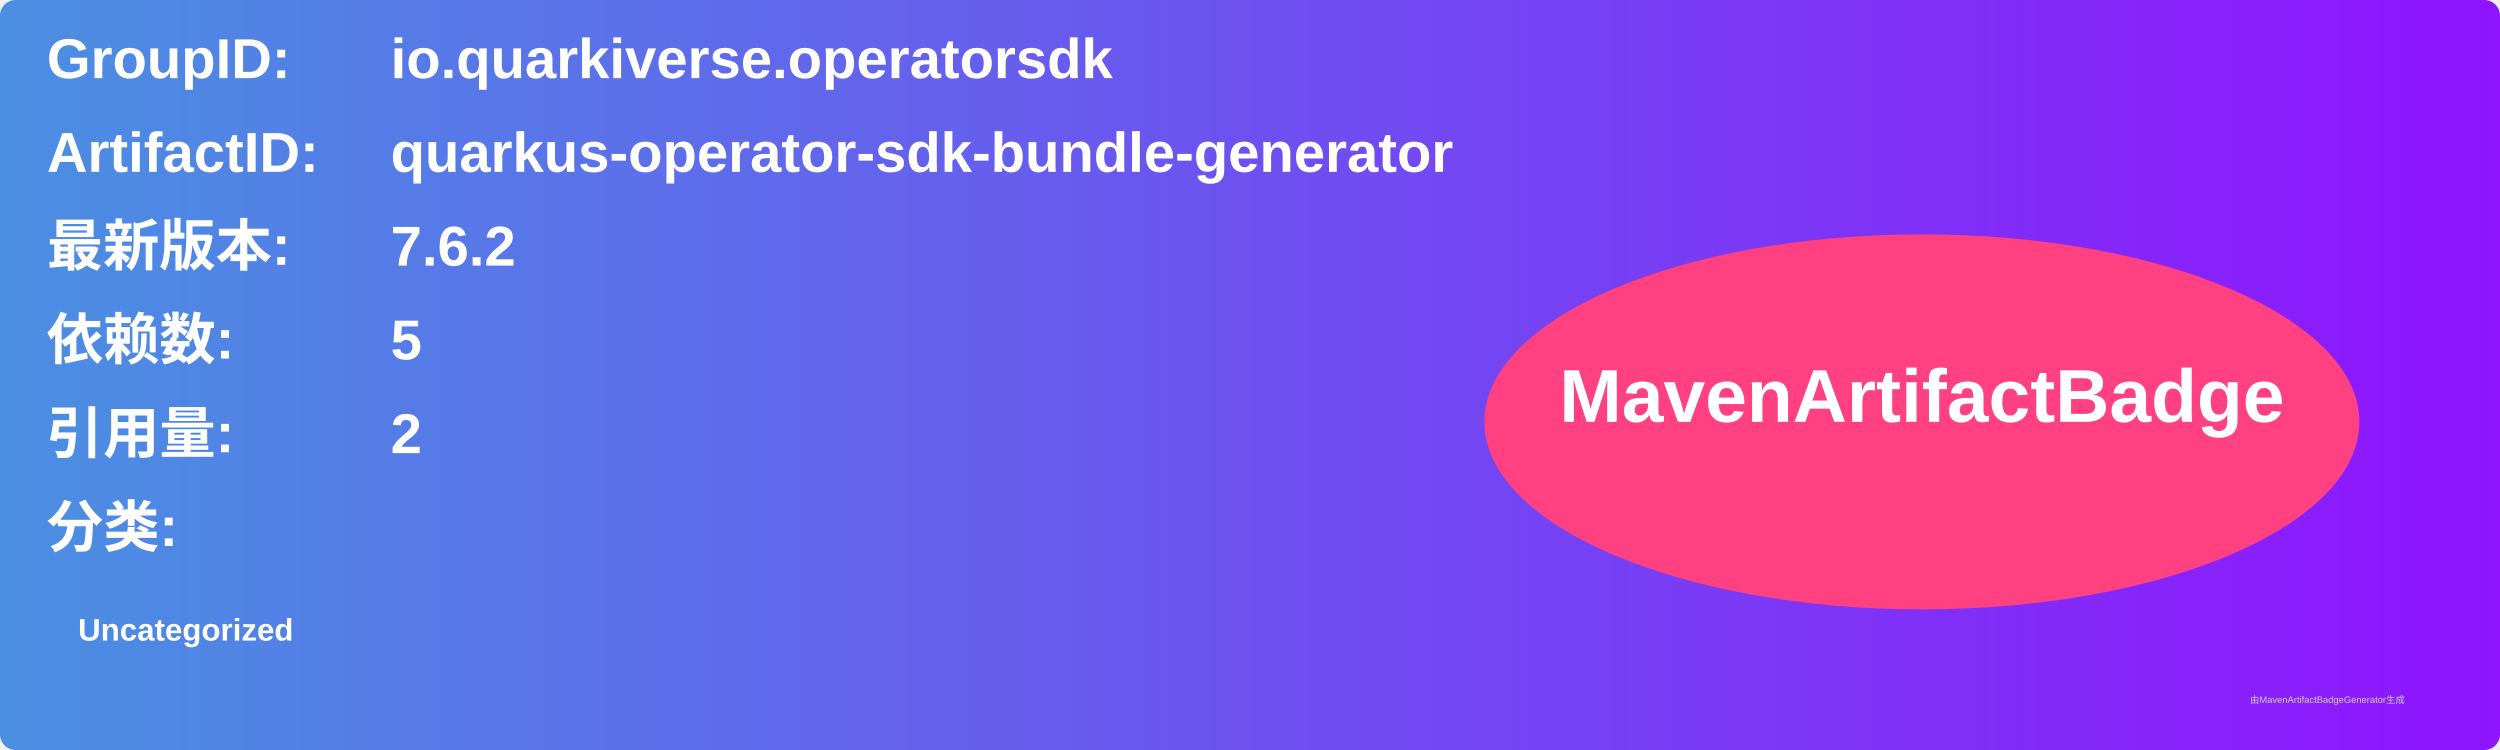
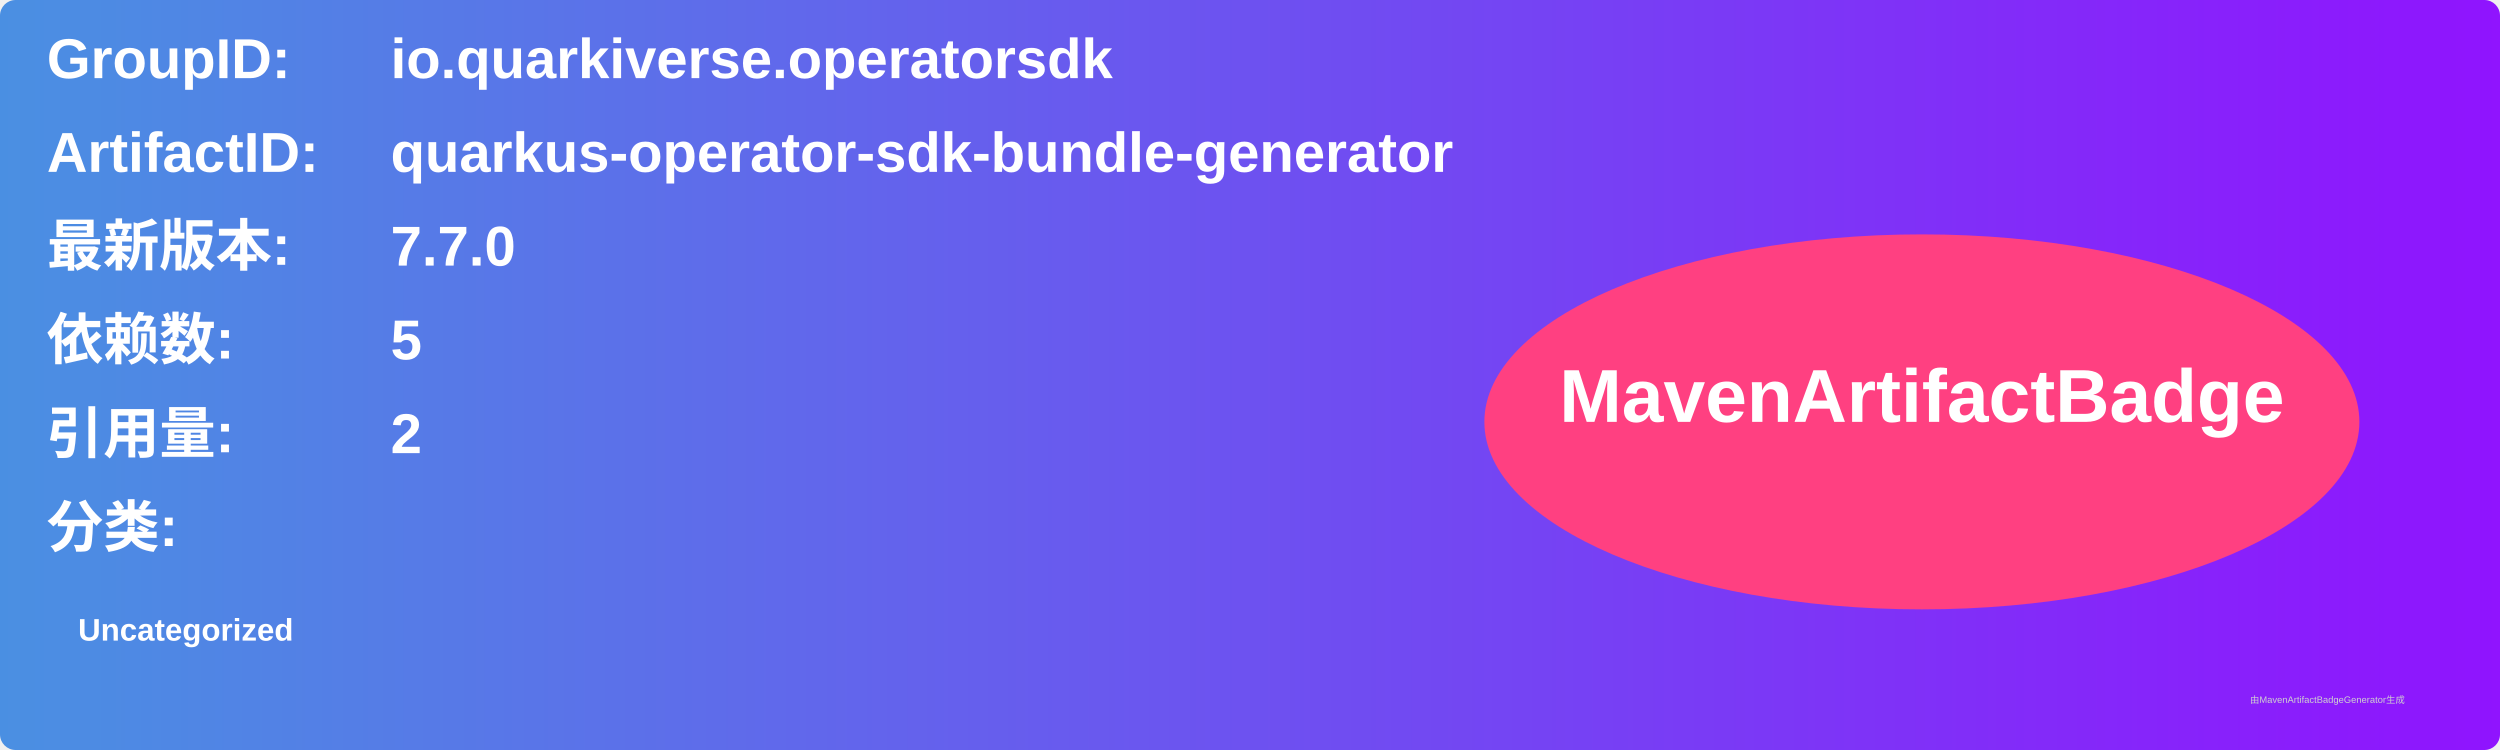
<svg xmlns="http://www.w3.org/2000/svg" width="800" height="240" viewBox="0 0 800 240">
  <linearGradient id="grad" x1="0%" y1="0%" x2="100%" y2="0%">
    <stop offset="0%" stop-color="#4a90e2" />
    <stop offset="100%" stop-color="#9013fe" />
  </linearGradient>
  <rect width="100%" height="100%" rx="5" ry="5" fill="url(#grad)" />
  <g transform="translate(15, 15)">
    <text x="0" y="10" font-family="Arial" font-size="18" fill="white" font-weight="bold" width="260">GroupID:</text>
    <text x="110" y="10" font-family="Arial" font-size="18" fill="white" font-weight="bold" width="460">io.quarkiverse.operatorsdk</text>
    <text x="0" y="40" font-family="Arial" font-size="18" fill="white" font-weight="bold" width="260">ArtifactID:</text>
    <text x="110" y="40" font-family="Arial" font-size="18" fill="white" font-weight="bold" width="460">quarkus-operator-sdk-bundle-generator</text>
    <text x="0" y="70" font-family="Arial" font-size="18" fill="white" font-weight="bold">最新版本:</text>
    <text x="110" y="70" font-family="Arial" font-size="18" fill="white" font-weight="bold">
-       <tspan font-weight="bold">7.6.2</tspan>
+       <tspan font-weight="bold">7.7.0</tspan>
    </text>
    <text x="0" y="100" font-family="Arial" font-size="18" fill="white" font-weight="bold">依赖数: </text>
    <text x="110" y="100" font-family="Arial" font-size="18" fill="white">
      <tspan font-weight="bold">5</tspan>
    </text>
    <text x="0" y="130" font-family="Arial" font-size="18" fill="white" font-weight="bold">引用量: </text>
    <text x="110" y="130" font-family="Arial" font-size="18" fill="white">
      <tspan font-weight="bold">2</tspan>
    </text>
    <text x="0" y="160" font-family="Arial" font-size="18" fill="white" font-weight="bold">分类:</text>
    <text x="10" y="190" font-family="Arial" font-size="10" fill="white">
      <tspan font-weight="bold">Uncategorized</tspan>
    </text>
    <ellipse cx="600" cy="120" rx="140" ry="60" fill="#ff4081" />
    <text x="600" y="120" text-anchor="middle" font-family="Arial" font-size="24" fill="white" font-weight="bold">MavenArtifactBadge</text>
  </g>
  <text x="720" y="225" font-family="Arial" font-size="3" fill="#d0d0d0">由MavenArtifactBadgeGenerator生成</text>
</svg>
